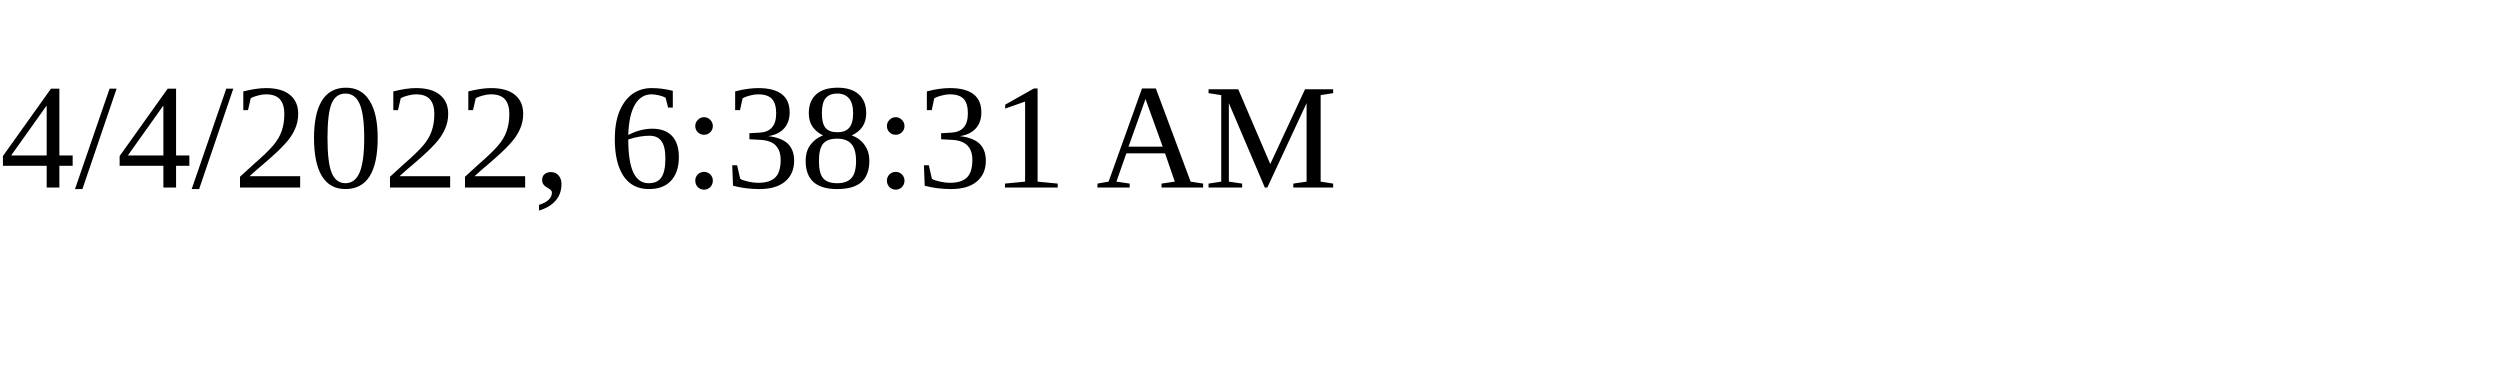
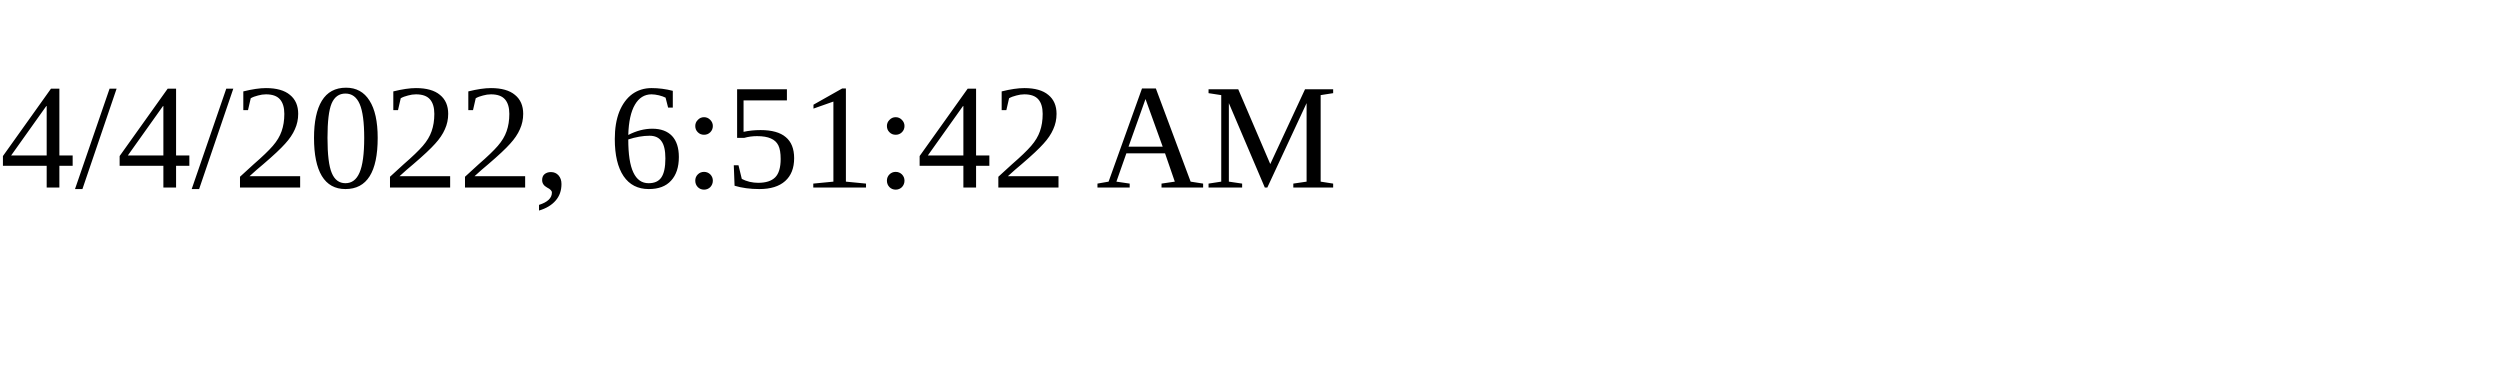
<svg xmlns="http://www.w3.org/2000/svg" height="30" width="200">
-   <text x="0" y="15">4/4/2022, 6:38:31 AM</text>
+   <text x="0" y="15">4/4/2022, 6:51:42 AM</text>
</svg>
